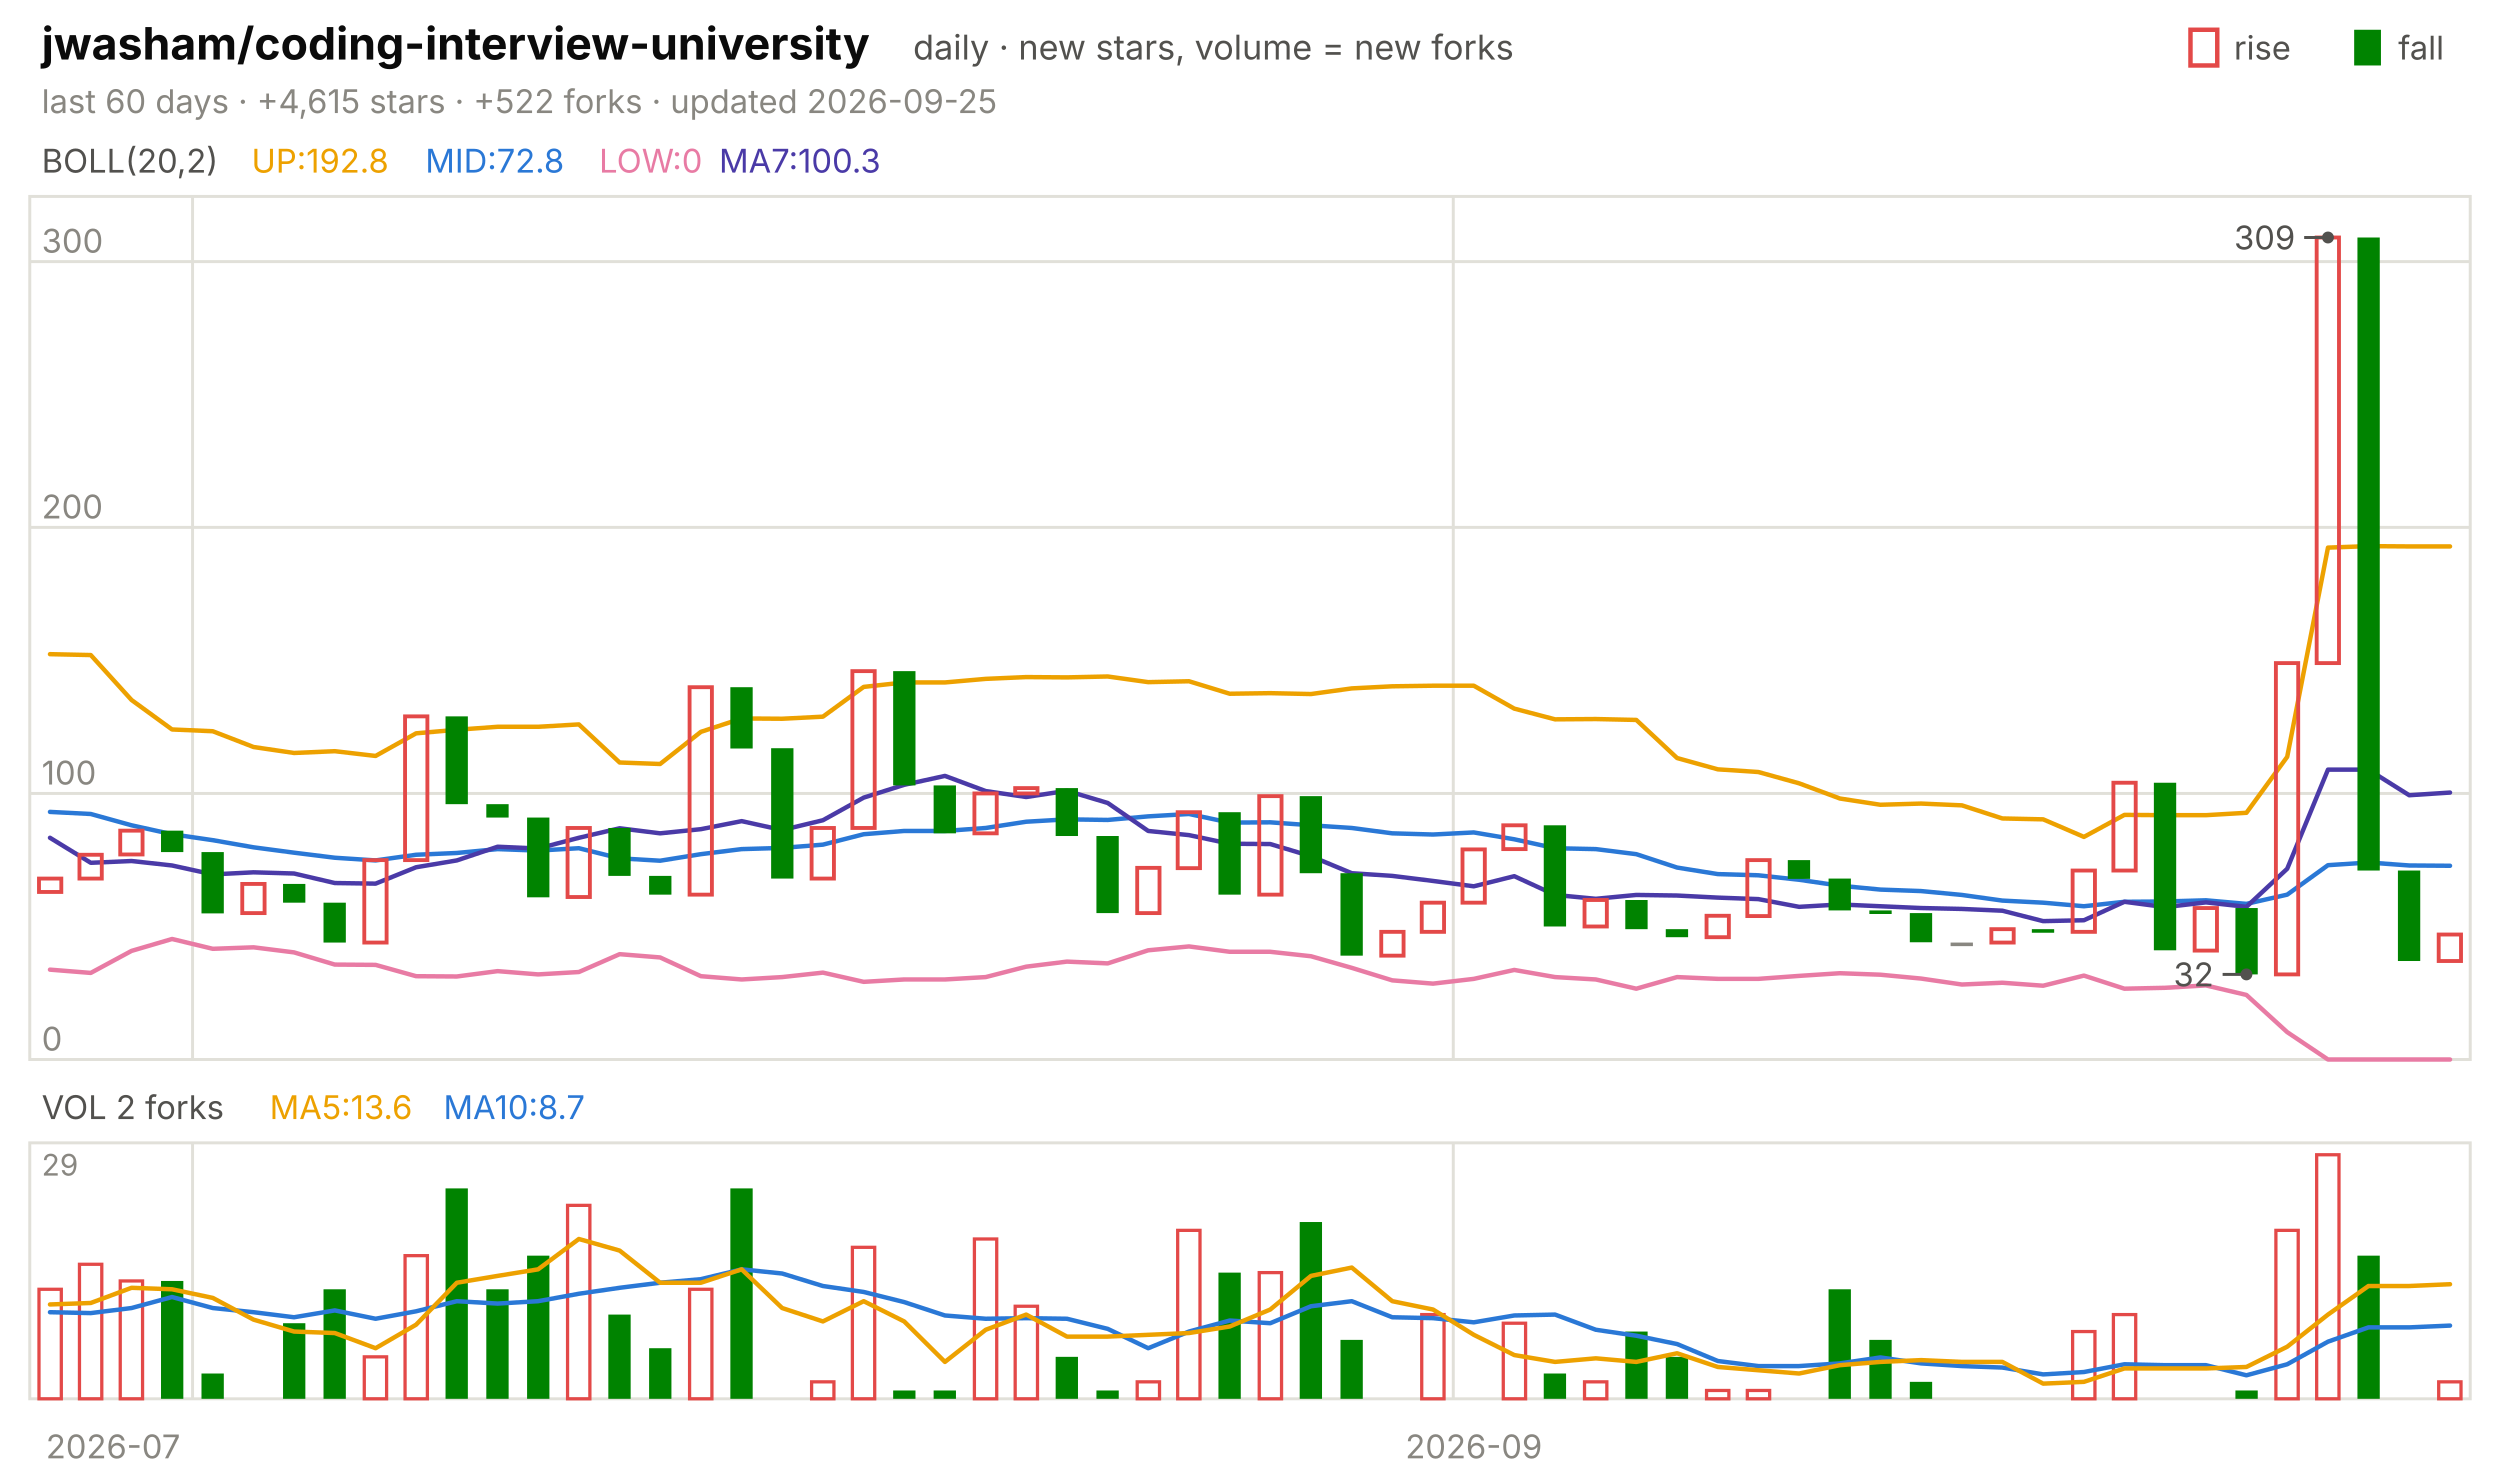
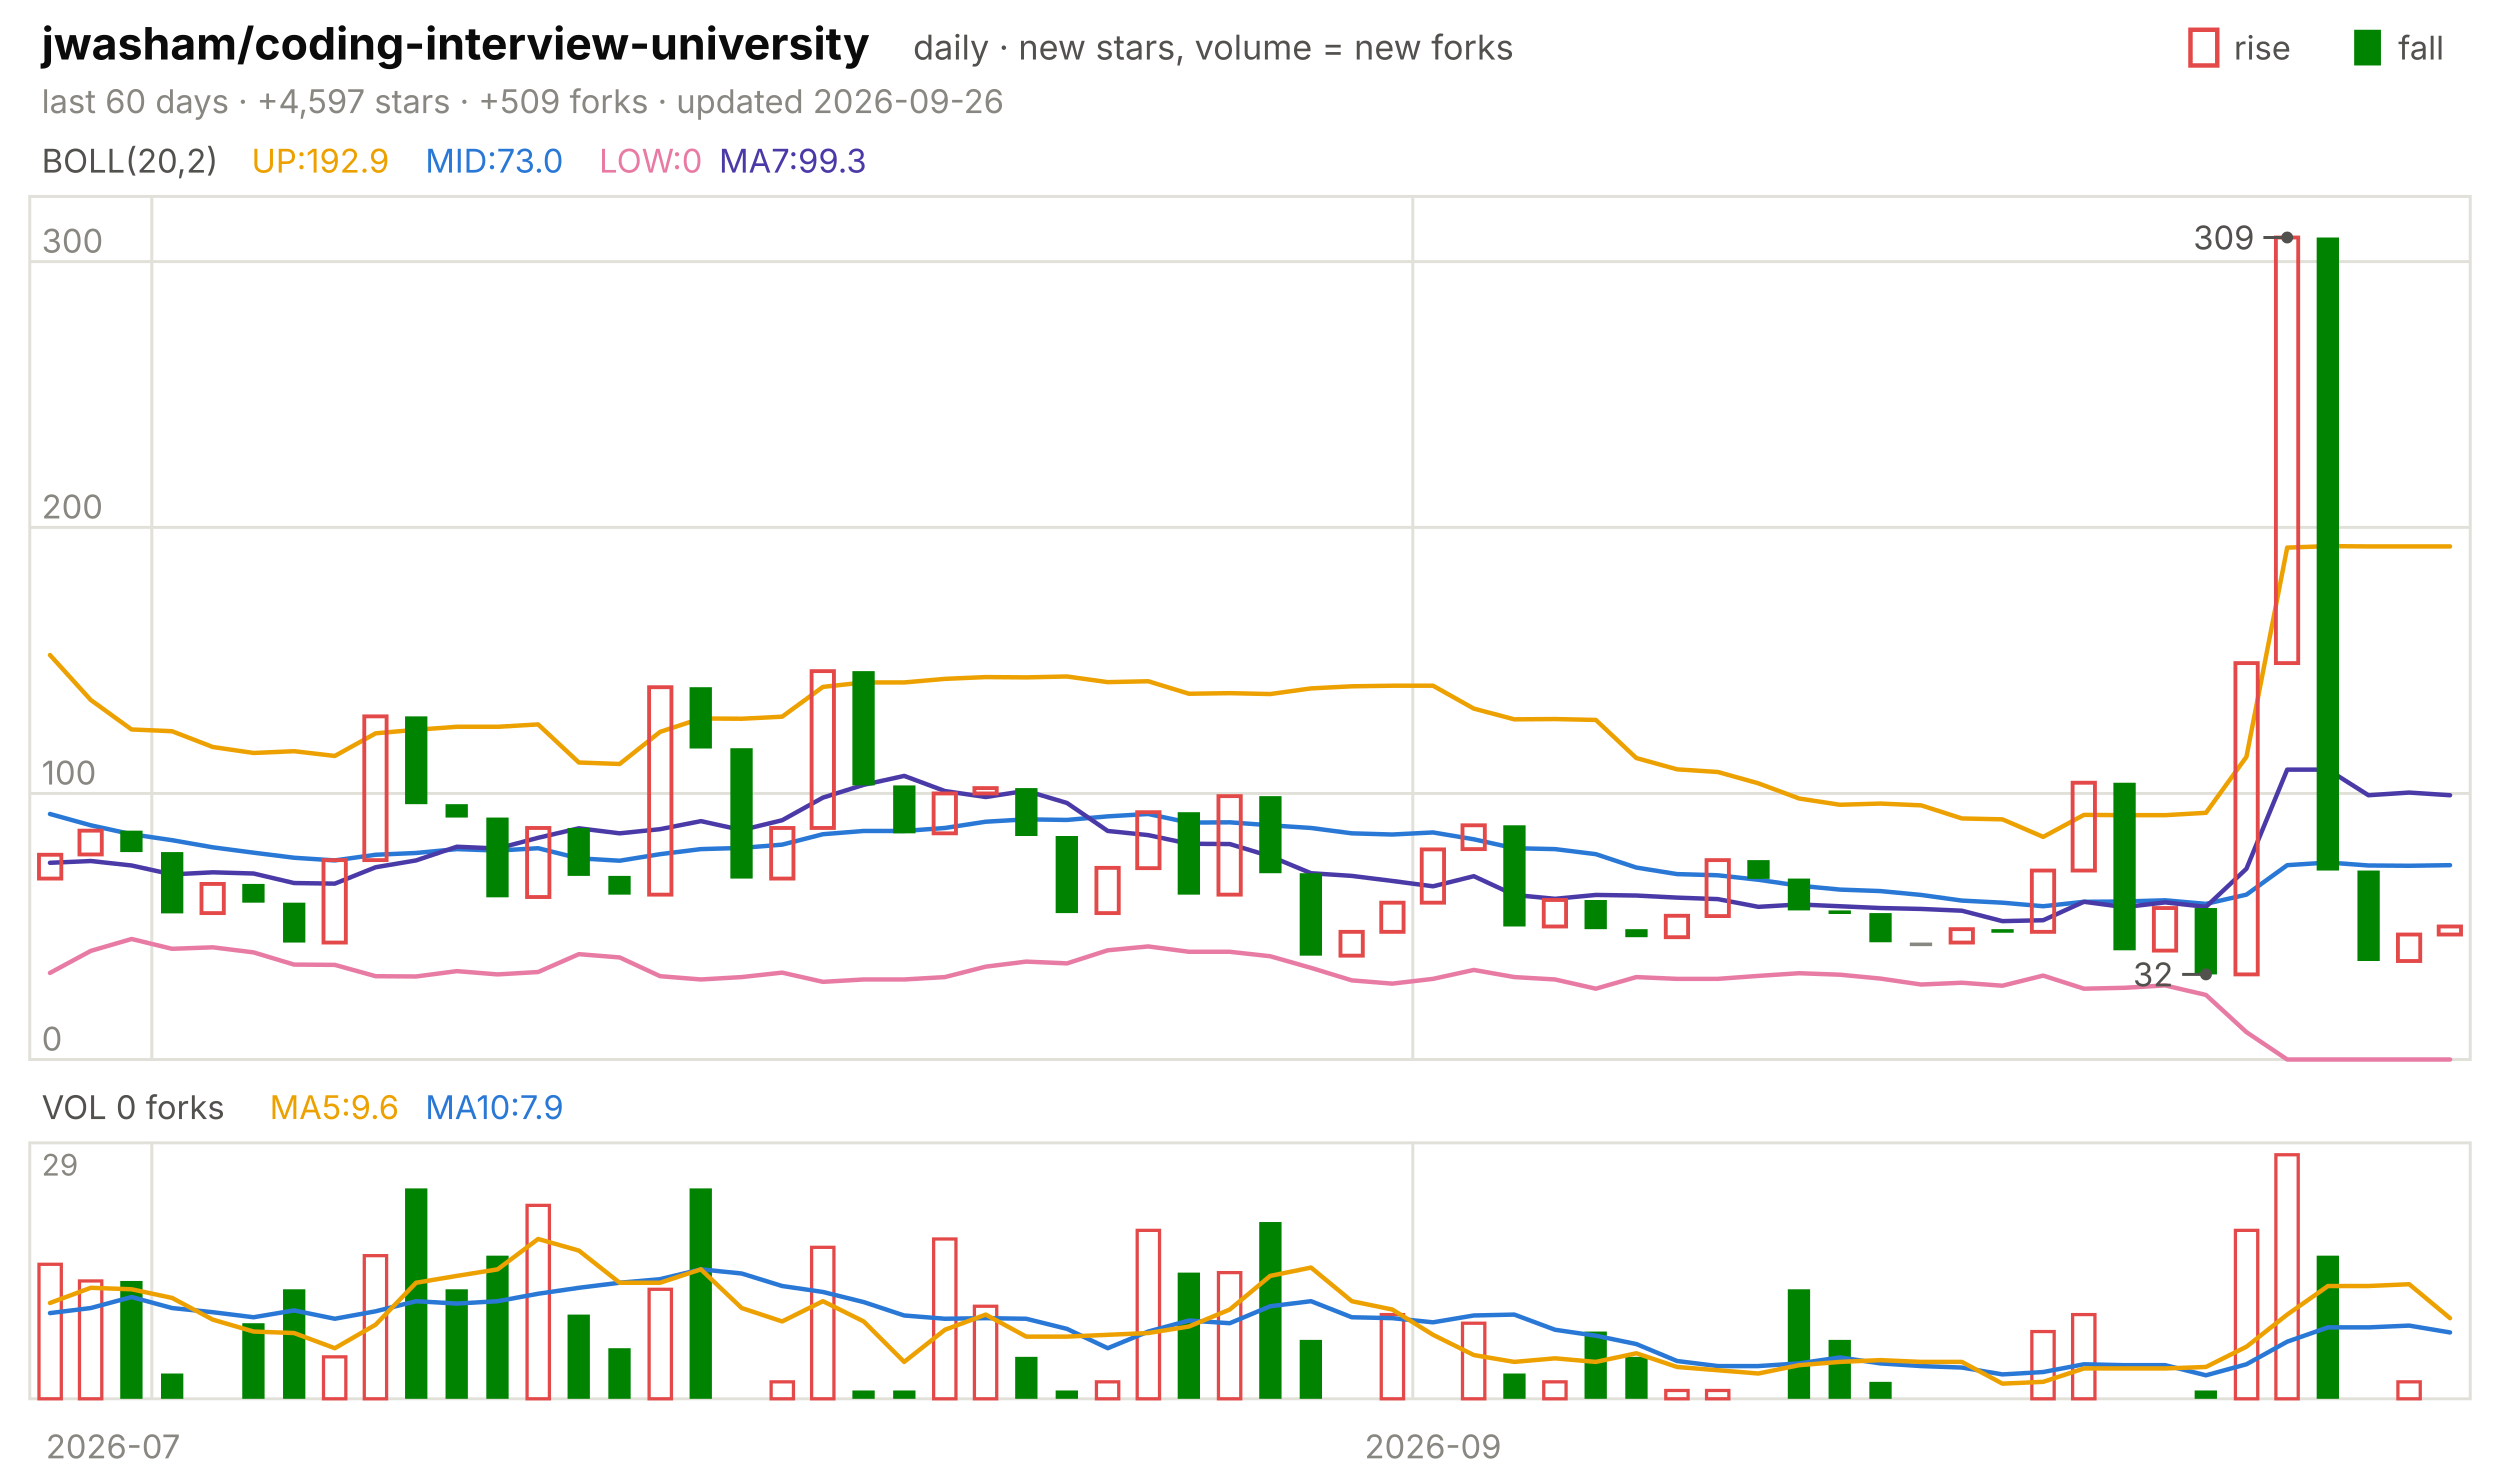
<svg xmlns="http://www.w3.org/2000/svg" viewBox="0 0 840 496" width="840" height="496" font-family="-apple-system,'Segoe UI',system-ui,sans-serif" role="img" aria-label="jwasham/coding-interview-university candlestick chart">
  <text x="14.0" y="20.0" font-size="15" fill="#0b0b0b" font-weight="650">jwasham/coding-interview-university</text>
  <text x="306.8" y="20.0" font-size="11.5" fill="#52514e">daily · new stars, volume = new forks</text>
  <text x="805.8" y="20.0" font-size="11.0" fill="#52514e">fall</text>
  <rect x="791" y="10" width="9" height="12" fill="#008300" />
  <text x="750.6" y="20.0" font-size="11.0" fill="#52514e">rise</text>
  <rect x="736" y="10" width="9" height="12" fill="none" stroke="#e34948" stroke-width="1.5" />
-   <text x="14.0" y="38.0" font-size="11.0" fill="#898781">last 60 days · +4,615 stars · +522 forks · updated 2026-09-25</text>
+   <text x="14.0" y="38.0" font-size="11.0" fill="#898781">last 60 days · +4,597 stars · +509 forks · updated 2026-09-26</text>
  <rect x="10" y="66" width="820" height="290" fill="none" stroke="#e1e0d9" />
  <rect x="10" y="384" width="820" height="86" fill="none" stroke="#e1e0d9" />
  <text x="38.0" y="490.0" font-size="11.0" fill="#898781" text-anchor="middle">2026-07</text>
-   <line x1="64.7" y1="66.0" x2="64.7" y2="356.0" stroke="#e1e0d9" stroke-width="1.0" />
-   <line x1="64.7" y1="384.0" x2="64.7" y2="470.0" stroke="#e1e0d9" stroke-width="1.0" />
-   <line x1="488.3" y1="66.0" x2="488.3" y2="356.0" stroke="#e1e0d9" stroke-width="1.0" />
-   <line x1="488.3" y1="384.0" x2="488.3" y2="470.0" stroke="#e1e0d9" stroke-width="1.0" />
-   <text x="495.2" y="490.0" font-size="11.0" fill="#898781" text-anchor="middle">2026-09</text>
+   <line x1="51.0" y1="66.0" x2="51.0" y2="356.0" stroke="#e1e0d9" stroke-width="1.0" />
+   <line x1="51.0" y1="384.0" x2="51.0" y2="470.0" stroke="#e1e0d9" stroke-width="1.0" />
+   <line x1="474.7" y1="66.0" x2="474.7" y2="356.0" stroke="#e1e0d9" stroke-width="1.0" />
+   <line x1="474.7" y1="384.0" x2="474.7" y2="470.0" stroke="#e1e0d9" stroke-width="1.0" />
+   <text x="481.5" y="490.0" font-size="11.0" fill="#898781" text-anchor="middle">2026-09</text>
  <text x="14.0" y="58.0" font-size="11.0" fill="#52514e">BOLL(20,2)</text>
-   <text x="84.5" y="58.0" font-size="11.0" fill="#eda100">UP:192.8</text>
-   <text x="142.9" y="58.0" font-size="11.0" fill="#2a78d6">MID:72.8</text>
+   <text x="84.5" y="58.0" font-size="11.0" fill="#eda100">UP:192.9</text>
+   <text x="142.9" y="58.0" font-size="11.0" fill="#2a78d6">MID:73.0</text>
  <text x="201.3" y="58.0" font-size="11.0" fill="#e87ba4">LOW:0</text>
-   <text x="241.6" y="58.0" font-size="11.0" fill="#4a3aa7">MA7:100.3</text>
+   <text x="241.6" y="58.0" font-size="11.0" fill="#4a3aa7">MA7:99.3</text>
  <line x1="10.0" y1="356.0" x2="830.0" y2="356.0" stroke="#e1e0d9" stroke-width="1.0" />
  <text x="14.0" y="353.0" font-size="11.0" fill="#898781">0</text>
  <line x1="10.0" y1="266.6" x2="830.0" y2="266.6" stroke="#e1e0d9" stroke-width="1.0" />
  <text x="14.0" y="263.6" font-size="11.0" fill="#898781">100</text>
  <line x1="10.0" y1="177.2" x2="830.0" y2="177.2" stroke="#e1e0d9" stroke-width="1.0" />
  <text x="14.0" y="174.2" font-size="11.0" fill="#898781">200</text>
  <line x1="10.0" y1="87.9" x2="830.0" y2="87.9" stroke="#e1e0d9" stroke-width="1.0" />
  <text x="14.0" y="84.9" font-size="11.0" fill="#898781">300</text>
-   <polyline points="16.8,219.8 30.5,220.1 44.2,235.2 57.8,245.1 71.5,245.7 85.2,251.0 98.8,253.0 112.5,252.4 126.2,254.0 139.8,246.4 153.5,245.2 167.2,244.2 180.8,244.2 194.5,243.4 208.2,256.2 221.8,256.7 235.5,245.9 249.2,241.4 262.8,241.5 276.5,240.8 290.2,230.8 303.8,229.3 317.5,229.3 331.2,228.1 344.8,227.5 358.5,227.6 372.2,227.3 385.8,229.2 399.5,228.9 413.2,233.1 426.8,232.9 440.5,233.2 454.2,231.3 467.8,230.6 481.5,230.4 495.2,230.4 508.8,238.1 522.5,241.7 536.2,241.6 549.8,241.9 563.5,254.7 577.2,258.5 590.8,259.4 604.5,263.2 618.2,268.3 631.8,270.4 645.5,270.0 659.2,270.6 672.8,275.0 686.5,275.3 700.2,281.2 713.8,273.8 727.5,273.9 741.2,273.9 754.8,273.1 768.5,254.3 782.2,184.0 795.8,183.5 809.5,183.6 823.2,183.6" fill="none" stroke="#eda100" stroke-width="1.5" stroke-linejoin="round" stroke-linecap="round" />
-   <polyline points="16.8,272.8 30.5,273.5 44.2,277.3 57.8,280.3 71.5,282.3 85.2,284.7 98.8,286.5 112.5,288.2 126.2,289.1 139.8,287.2 153.5,286.6 167.2,285.3 180.8,285.8 194.5,285.0 208.2,288.4 221.8,289.2 235.5,287.0 249.2,285.3 262.8,284.9 276.5,283.8 290.2,280.3 303.8,279.2 317.5,279.2 331.2,278.2 344.8,276.1 358.5,275.3 372.2,275.5 385.8,274.3 399.5,273.5 413.2,276.4 426.8,276.3 440.5,277.3 454.2,278.2 467.8,280.0 481.5,280.4 495.2,279.7 508.8,282.0 522.5,285.0 536.2,285.3 549.8,287.0 563.5,291.5 577.2,293.7 590.8,294.1 604.5,295.6 618.2,297.6 631.8,298.9 645.5,299.4 659.2,300.7 672.8,302.6 686.5,303.3 700.2,304.5 713.8,303.0 727.5,302.9 741.2,302.5 754.8,303.7 768.5,300.6 782.2,290.7 795.8,289.8 809.5,290.8 823.2,290.9" fill="none" stroke="#2a78d6" stroke-width="1.5" stroke-linejoin="round" stroke-linecap="round" />
-   <polyline points="16.8,325.8 30.5,326.9 44.2,319.5 57.8,315.5 71.5,318.8 85.2,318.3 98.8,320.0 112.5,324.1 126.2,324.2 139.8,328.0 153.5,328.1 167.2,326.3 180.8,327.4 194.5,326.6 208.2,320.6 221.8,321.7 235.5,328.0 249.2,329.1 262.8,328.3 276.5,326.8 290.2,329.9 303.8,329.1 317.5,329.1 331.2,328.3 344.8,324.8 358.5,323.1 372.2,323.7 385.8,319.3 399.5,318.0 413.2,319.8 426.8,319.8 440.5,321.3 454.2,325.2 467.8,329.4 481.5,330.5 495.2,328.9 508.8,325.9 522.5,328.3 536.2,329.1 549.8,332.2 563.5,328.3 577.2,328.9 590.8,328.9 604.5,327.9 618.2,327.0 631.8,327.5 645.5,328.8 659.2,330.8 672.8,330.2 686.5,331.2 700.2,327.8 713.8,332.2 727.5,331.9 741.2,331.1 754.8,334.3 768.5,346.8 782.2,356.0 795.8,356.0 809.5,356.0 823.2,356.0" fill="none" stroke="#e87ba4" stroke-width="1.5" stroke-linejoin="round" stroke-linecap="round" />
-   <polyline points="16.8,281.5 30.5,289.9 44.2,289.3 57.8,290.8 71.5,293.8 85.2,293.1 98.8,293.5 112.5,296.7 126.2,296.9 139.8,291.4 153.5,289.1 167.2,284.5 180.8,285.1 194.5,281.5 208.2,278.3 221.8,280.0 235.5,278.6 249.2,275.9 262.8,278.9 276.5,275.6 290.2,268.0 303.8,263.7 317.5,260.7 331.2,265.8 344.8,267.8 358.5,265.7 372.2,269.8 385.8,279.2 399.5,280.6 413.2,283.5 426.8,283.6 440.5,287.7 454.2,293.4 467.8,294.3 481.5,296.0 495.2,297.8 508.8,294.4 522.5,300.7 536.2,302.0 549.8,300.7 563.5,300.9 577.2,301.6 590.8,302.1 604.5,304.7 618.2,303.9 631.8,304.5 645.5,305.1 659.2,305.4 672.8,306.0 686.5,309.5 700.2,309.2 713.8,303.0 727.5,304.8 741.2,303.2 754.8,304.7 768.5,291.9 782.2,258.6 795.8,258.6 809.5,267.2 823.2,266.3" fill="none" stroke="#4a3aa7" stroke-width="1.5" stroke-linejoin="round" stroke-linecap="round" />
-   <rect x="13.1" y="295.2" width="7.5" height="4.5" fill="none" stroke="#e34948" stroke-width="1.3" />
-   <rect x="26.7" y="287.2" width="7.5" height="8.0" fill="none" stroke="#e34948" stroke-width="1.3" />
-   <rect x="40.4" y="279.1" width="7.5" height="8.0" fill="none" stroke="#e34948" stroke-width="1.3" />
-   <rect x="54.1" y="279.1" width="7.5" height="7.2" fill="#008300" />
-   <rect x="67.7" y="286.3" width="7.5" height="20.6" fill="#008300" />
-   <rect x="81.4" y="297.0" width="7.5" height="9.8" fill="none" stroke="#e34948" stroke-width="1.3" />
-   <rect x="95.1" y="297.0" width="7.5" height="6.3" fill="#008300" />
-   <rect x="108.7" y="303.3" width="7.5" height="13.4" fill="#008300" />
-   <rect x="122.4" y="289.0" width="7.5" height="27.7" fill="none" stroke="#e34948" stroke-width="1.3" />
-   <rect x="136.1" y="240.7" width="7.5" height="48.3" fill="none" stroke="#e34948" stroke-width="1.3" />
-   <rect x="149.7" y="240.7" width="7.5" height="29.5" fill="#008300" />
-   <rect x="163.4" y="270.2" width="7.5" height="4.5" fill="#008300" />
-   <rect x="177.1" y="274.7" width="7.5" height="26.8" fill="#008300" />
-   <rect x="190.7" y="278.2" width="7.5" height="23.2" fill="none" stroke="#e34948" stroke-width="1.3" />
-   <rect x="204.4" y="278.2" width="7.5" height="16.1" fill="#008300" />
-   <rect x="218.1" y="294.3" width="7.5" height="6.3" fill="#008300" />
-   <rect x="231.7" y="230.9" width="7.5" height="69.7" fill="none" stroke="#e34948" stroke-width="1.3" />
-   <rect x="245.4" y="230.9" width="7.5" height="20.6" fill="#008300" />
-   <rect x="259.1" y="251.4" width="7.5" height="43.8" fill="#008300" />
-   <rect x="272.7" y="278.2" width="7.5" height="17.0" fill="none" stroke="#e34948" stroke-width="1.3" />
-   <rect x="286.4" y="225.5" width="7.5" height="52.7" fill="none" stroke="#e34948" stroke-width="1.3" />
-   <rect x="300.1" y="225.5" width="7.5" height="38.4" fill="#008300" />
-   <rect x="313.7" y="263.9" width="7.5" height="16.1" fill="#008300" />
-   <rect x="327.4" y="266.6" width="7.5" height="13.4" fill="none" stroke="#e34948" stroke-width="1.3" />
-   <rect x="341.1" y="264.8" width="7.5" height="1.8" fill="none" stroke="#e34948" stroke-width="1.3" />
-   <rect x="354.7" y="264.8" width="7.5" height="16.1" fill="#008300" />
-   <rect x="368.4" y="280.9" width="7.5" height="25.9" fill="#008300" />
-   <rect x="382.1" y="291.6" width="7.5" height="15.2" fill="none" stroke="#e34948" stroke-width="1.3" />
-   <rect x="395.7" y="272.9" width="7.5" height="18.8" fill="none" stroke="#e34948" stroke-width="1.3" />
-   <rect x="409.4" y="272.9" width="7.5" height="27.7" fill="#008300" />
-   <rect x="423.1" y="267.5" width="7.5" height="33.1" fill="none" stroke="#e34948" stroke-width="1.3" />
-   <rect x="436.7" y="267.5" width="7.5" height="25.9" fill="#008300" />
-   <rect x="450.4" y="293.4" width="7.5" height="27.7" fill="#008300" />
-   <rect x="464.1" y="313.1" width="7.5" height="8.0" fill="none" stroke="#e34948" stroke-width="1.3" />
-   <rect x="477.7" y="303.3" width="7.5" height="9.8" fill="none" stroke="#e34948" stroke-width="1.3" />
-   <rect x="491.4" y="285.4" width="7.5" height="17.9" fill="none" stroke="#e34948" stroke-width="1.3" />
-   <rect x="505.1" y="277.3" width="7.5" height="8.0" fill="none" stroke="#e34948" stroke-width="1.3" />
-   <rect x="518.7" y="277.3" width="7.5" height="34.0" fill="#008300" />
-   <rect x="532.4" y="302.4" width="7.5" height="8.9" fill="none" stroke="#e34948" stroke-width="1.3" />
-   <rect x="546.1" y="302.4" width="7.5" height="9.8" fill="#008300" />
-   <rect x="559.7" y="312.2" width="7.5" height="2.7" fill="#008300" />
-   <rect x="573.4" y="307.7" width="7.5" height="7.2" fill="none" stroke="#e34948" stroke-width="1.3" />
-   <rect x="587.1" y="289.0" width="7.5" height="18.8" fill="none" stroke="#e34948" stroke-width="1.3" />
-   <rect x="600.7" y="289.0" width="7.5" height="6.3" fill="#008300" />
-   <rect x="614.4" y="295.2" width="7.5" height="10.7" fill="#008300" />
-   <rect x="628.1" y="305.9" width="7.5" height="1.2" fill="#008300" />
-   <rect x="641.7" y="306.8" width="7.5" height="9.8" fill="#008300" />
-   <rect x="655.4" y="316.7" width="7.5" height="1.2" fill="#898781" />
-   <rect x="669.1" y="312.2" width="7.5" height="4.5" fill="none" stroke="#e34948" stroke-width="1.3" />
-   <rect x="682.7" y="312.2" width="7.5" height="1.2" fill="#008300" />
-   <rect x="696.4" y="292.5" width="7.5" height="20.6" fill="none" stroke="#e34948" stroke-width="1.3" />
-   <rect x="710.1" y="263.0" width="7.5" height="29.5" fill="none" stroke="#e34948" stroke-width="1.3" />
-   <rect x="723.7" y="263.0" width="7.5" height="56.3" fill="#008300" />
-   <rect x="737.4" y="305.1" width="7.5" height="14.3" fill="none" stroke="#e34948" stroke-width="1.3" />
-   <rect x="751.1" y="305.1" width="7.5" height="22.3" fill="#008300" />
-   <rect x="764.7" y="222.8" width="7.5" height="104.6" fill="none" stroke="#e34948" stroke-width="1.3" />
-   <rect x="778.4" y="79.8" width="7.5" height="143.0" fill="none" stroke="#e34948" stroke-width="1.3" />
-   <rect x="792.1" y="79.8" width="7.5" height="212.7" fill="#008300" />
-   <rect x="805.7" y="292.5" width="7.5" height="30.4" fill="#008300" />
-   <rect x="819.4" y="314.0" width="7.5" height="8.9" fill="none" stroke="#e34948" stroke-width="1.3" />
-   <circle cx="782.2" cy="79.8" r="2" fill="#52514e" />
-   <line x1="782.2" y1="79.8" x2="774.2" y2="79.8" stroke="#52514e" stroke-width="1.0" />
-   <text x="771.2" y="83.8" font-size="11.0" fill="#52514e" text-anchor="end">309</text>
-   <circle cx="754.8" cy="327.4" r="2" fill="#52514e" />
-   <line x1="754.8" y1="327.4" x2="746.8" y2="327.4" stroke="#52514e" stroke-width="1.0" />
-   <text x="743.8" y="331.4" font-size="11.0" fill="#52514e" text-anchor="end">32</text>
-   <text x="14.0" y="376.0" font-size="11.0" fill="#52514e">VOL 2 forks</text>
-   <text x="90.6" y="376.0" font-size="11.0" fill="#eda100">MA5:13.6</text>
-   <text x="149.0" y="376.0" font-size="11.0" fill="#2a78d6">MA10:8.7</text>
+   <polyline points="16.8,220.1 30.5,235.2 44.2,245.1 57.8,245.7 71.5,251.0 85.2,253.0 98.8,252.4 112.5,254.0 126.2,246.4 139.8,245.2 153.5,244.2 167.2,244.2 180.8,243.4 194.5,256.2 208.2,256.7 221.8,245.9 235.5,241.4 249.2,241.5 262.8,240.8 276.5,230.8 290.2,229.3 303.8,229.3 317.5,228.1 331.2,227.5 344.8,227.6 358.5,227.3 372.2,229.2 385.8,228.9 399.5,233.1 413.2,232.9 426.8,233.2 440.5,231.3 454.2,230.6 467.8,230.4 481.5,230.4 495.2,238.1 508.8,241.7 522.5,241.6 536.2,241.9 549.8,254.7 563.5,258.5 577.2,259.4 590.8,263.2 604.5,268.3 618.2,270.4 631.8,270.0 645.5,270.6 659.2,275.0 672.8,275.3 686.5,281.2 700.2,273.8 713.8,273.9 727.5,273.9 741.2,273.1 754.8,254.3 768.5,184.0 782.2,183.5 795.8,183.6 809.5,183.6 823.2,183.6" fill="none" stroke="#eda100" stroke-width="1.5" stroke-linejoin="round" stroke-linecap="round" />
+   <polyline points="16.8,273.5 30.5,277.3 44.2,280.3 57.8,282.3 71.5,284.7 85.2,286.5 98.8,288.2 112.5,289.1 126.2,287.2 139.8,286.6 153.5,285.3 167.2,285.8 180.8,285.0 194.5,288.4 208.2,289.2 221.8,287.0 235.5,285.3 249.2,284.9 262.8,283.8 276.5,280.3 290.2,279.2 303.8,279.2 317.5,278.2 331.2,276.1 344.8,275.3 358.5,275.5 372.2,274.3 385.8,273.5 399.5,276.4 413.2,276.3 426.8,277.3 440.5,278.2 454.2,280.0 467.8,280.4 481.5,279.7 495.2,282.0 508.8,285.0 522.5,285.3 536.2,287.0 549.8,291.5 563.5,293.7 577.2,294.1 590.8,295.6 604.5,297.6 618.2,298.9 631.8,299.4 645.5,300.7 659.2,302.6 672.8,303.3 686.5,304.5 700.2,303.0 713.8,302.9 727.5,302.5 741.2,303.7 754.8,300.6 768.5,290.7 782.2,289.8 795.8,290.8 809.5,290.9 823.2,290.7" fill="none" stroke="#2a78d6" stroke-width="1.5" stroke-linejoin="round" stroke-linecap="round" />
+   <polyline points="16.8,326.9 30.5,319.5 44.2,315.5 57.8,318.8 71.5,318.3 85.2,320.0 98.8,324.1 112.5,324.2 126.2,328.0 139.8,328.1 153.5,326.3 167.2,327.4 180.8,326.6 194.5,320.6 208.2,321.7 221.8,328.0 235.5,329.1 249.2,328.3 262.8,326.8 276.5,329.9 290.2,329.1 303.8,329.1 317.5,328.3 331.2,324.8 344.8,323.1 358.5,323.7 372.2,319.3 385.8,318.0 399.5,319.8 413.2,319.8 426.8,321.3 440.5,325.2 454.2,329.4 467.8,330.5 481.5,328.9 495.2,325.9 508.8,328.3 522.5,329.1 536.2,332.2 549.8,328.3 563.5,328.9 577.2,328.9 590.8,327.9 604.5,327.0 618.2,327.5 631.8,328.8 645.5,330.8 659.2,330.2 672.8,331.2 686.5,327.8 700.2,332.2 713.8,331.9 727.5,331.1 741.2,334.3 754.8,346.8 768.5,356.0 782.2,356.0 795.8,356.0 809.5,356.0 823.2,356.0" fill="none" stroke="#e87ba4" stroke-width="1.5" stroke-linejoin="round" stroke-linecap="round" />
+   <polyline points="16.8,289.9 30.5,289.3 44.2,290.8 57.8,293.8 71.5,293.1 85.2,293.5 98.8,296.7 112.5,296.9 126.2,291.4 139.8,289.1 153.5,284.5 167.2,285.1 180.8,281.5 194.5,278.3 208.2,280.0 221.8,278.6 235.5,275.9 249.2,278.9 262.8,275.6 276.5,268.0 290.2,263.7 303.8,260.7 317.5,265.8 331.2,267.8 344.8,265.7 358.5,269.8 372.2,279.2 385.8,280.6 399.5,283.5 413.2,283.6 426.8,287.7 440.5,293.4 454.2,294.3 467.8,296.0 481.5,297.8 495.2,294.4 508.8,300.7 522.5,302.0 536.2,300.7 549.8,300.9 563.5,301.6 577.2,302.1 590.8,304.7 604.5,303.9 618.2,304.5 631.8,305.1 645.5,305.4 659.2,306.0 672.8,309.5 686.5,309.2 700.2,303.0 713.8,304.8 727.5,303.2 741.2,304.7 754.8,291.9 768.5,258.6 782.2,258.6 795.8,267.2 809.5,266.3 823.2,267.2" fill="none" stroke="#4a3aa7" stroke-width="1.5" stroke-linejoin="round" stroke-linecap="round" />
+   <rect x="13.1" y="287.2" width="7.5" height="8.0" fill="none" stroke="#e34948" stroke-width="1.3" />
+   <rect x="26.7" y="279.1" width="7.5" height="8.0" fill="none" stroke="#e34948" stroke-width="1.3" />
+   <rect x="40.4" y="279.1" width="7.5" height="7.2" fill="#008300" />
+   <rect x="54.1" y="286.3" width="7.5" height="20.6" fill="#008300" />
+   <rect x="67.7" y="297.0" width="7.5" height="9.8" fill="none" stroke="#e34948" stroke-width="1.3" />
+   <rect x="81.4" y="297.0" width="7.5" height="6.3" fill="#008300" />
+   <rect x="95.1" y="303.3" width="7.5" height="13.4" fill="#008300" />
+   <rect x="108.7" y="289.0" width="7.5" height="27.7" fill="none" stroke="#e34948" stroke-width="1.3" />
+   <rect x="122.4" y="240.7" width="7.5" height="48.3" fill="none" stroke="#e34948" stroke-width="1.3" />
+   <rect x="136.1" y="240.7" width="7.5" height="29.5" fill="#008300" />
+   <rect x="149.7" y="270.2" width="7.5" height="4.5" fill="#008300" />
+   <rect x="163.4" y="274.7" width="7.5" height="26.8" fill="#008300" />
+   <rect x="177.1" y="278.2" width="7.5" height="23.2" fill="none" stroke="#e34948" stroke-width="1.3" />
+   <rect x="190.7" y="278.2" width="7.5" height="16.1" fill="#008300" />
+   <rect x="204.4" y="294.3" width="7.5" height="6.3" fill="#008300" />
+   <rect x="218.1" y="230.9" width="7.5" height="69.7" fill="none" stroke="#e34948" stroke-width="1.3" />
+   <rect x="231.7" y="230.9" width="7.5" height="20.6" fill="#008300" />
+   <rect x="245.4" y="251.4" width="7.5" height="43.8" fill="#008300" />
+   <rect x="259.1" y="278.2" width="7.5" height="17.0" fill="none" stroke="#e34948" stroke-width="1.3" />
+   <rect x="272.7" y="225.5" width="7.5" height="52.7" fill="none" stroke="#e34948" stroke-width="1.3" />
+   <rect x="286.4" y="225.5" width="7.5" height="38.4" fill="#008300" />
+   <rect x="300.1" y="263.9" width="7.5" height="16.1" fill="#008300" />
+   <rect x="313.7" y="266.6" width="7.5" height="13.4" fill="none" stroke="#e34948" stroke-width="1.3" />
+   <rect x="327.4" y="264.8" width="7.5" height="1.8" fill="none" stroke="#e34948" stroke-width="1.3" />
+   <rect x="341.1" y="264.8" width="7.5" height="16.1" fill="#008300" />
+   <rect x="354.7" y="280.9" width="7.5" height="25.9" fill="#008300" />
+   <rect x="368.4" y="291.6" width="7.5" height="15.2" fill="none" stroke="#e34948" stroke-width="1.3" />
+   <rect x="382.1" y="272.9" width="7.5" height="18.8" fill="none" stroke="#e34948" stroke-width="1.3" />
+   <rect x="395.7" y="272.9" width="7.5" height="27.7" fill="#008300" />
+   <rect x="409.4" y="267.5" width="7.5" height="33.1" fill="none" stroke="#e34948" stroke-width="1.3" />
+   <rect x="423.1" y="267.5" width="7.5" height="25.9" fill="#008300" />
+   <rect x="436.7" y="293.4" width="7.5" height="27.7" fill="#008300" />
+   <rect x="450.4" y="313.1" width="7.5" height="8.0" fill="none" stroke="#e34948" stroke-width="1.3" />
+   <rect x="464.1" y="303.3" width="7.5" height="9.8" fill="none" stroke="#e34948" stroke-width="1.3" />
+   <rect x="477.7" y="285.4" width="7.5" height="17.9" fill="none" stroke="#e34948" stroke-width="1.3" />
+   <rect x="491.4" y="277.3" width="7.5" height="8.0" fill="none" stroke="#e34948" stroke-width="1.3" />
+   <rect x="505.1" y="277.3" width="7.5" height="34.0" fill="#008300" />
+   <rect x="518.7" y="302.4" width="7.5" height="8.9" fill="none" stroke="#e34948" stroke-width="1.3" />
+   <rect x="532.4" y="302.4" width="7.5" height="9.8" fill="#008300" />
+   <rect x="546.1" y="312.2" width="7.5" height="2.7" fill="#008300" />
+   <rect x="559.7" y="307.7" width="7.5" height="7.2" fill="none" stroke="#e34948" stroke-width="1.3" />
+   <rect x="573.4" y="289.0" width="7.5" height="18.8" fill="none" stroke="#e34948" stroke-width="1.3" />
+   <rect x="587.1" y="289.0" width="7.5" height="6.3" fill="#008300" />
+   <rect x="600.7" y="295.2" width="7.5" height="10.7" fill="#008300" />
+   <rect x="614.4" y="305.9" width="7.5" height="1.2" fill="#008300" />
+   <rect x="628.1" y="306.8" width="7.5" height="9.8" fill="#008300" />
+   <rect x="641.7" y="316.7" width="7.5" height="1.2" fill="#898781" />
+   <rect x="655.4" y="312.2" width="7.5" height="4.5" fill="none" stroke="#e34948" stroke-width="1.3" />
+   <rect x="669.1" y="312.2" width="7.5" height="1.2" fill="#008300" />
+   <rect x="682.7" y="292.5" width="7.5" height="20.6" fill="none" stroke="#e34948" stroke-width="1.3" />
+   <rect x="696.4" y="263.0" width="7.5" height="29.5" fill="none" stroke="#e34948" stroke-width="1.3" />
+   <rect x="710.1" y="263.0" width="7.5" height="56.3" fill="#008300" />
+   <rect x="723.7" y="305.1" width="7.5" height="14.3" fill="none" stroke="#e34948" stroke-width="1.3" />
+   <rect x="737.4" y="305.1" width="7.5" height="22.3" fill="#008300" />
+   <rect x="751.1" y="222.8" width="7.5" height="104.6" fill="none" stroke="#e34948" stroke-width="1.3" />
+   <rect x="764.7" y="79.8" width="7.5" height="143.0" fill="none" stroke="#e34948" stroke-width="1.3" />
+   <rect x="778.4" y="79.8" width="7.5" height="212.7" fill="#008300" />
+   <rect x="792.1" y="292.5" width="7.5" height="30.4" fill="#008300" />
+   <rect x="805.7" y="314.0" width="7.5" height="8.9" fill="none" stroke="#e34948" stroke-width="1.3" />
+   <rect x="819.4" y="311.3" width="7.5" height="2.7" fill="none" stroke="#e34948" stroke-width="1.3" />
+   <circle cx="768.5" cy="79.8" r="2" fill="#52514e" />
+   <line x1="768.5" y1="79.8" x2="760.5" y2="79.8" stroke="#52514e" stroke-width="1.0" />
+   <text x="757.5" y="83.8" font-size="11.0" fill="#52514e" text-anchor="end">309</text>
+   <circle cx="741.2" cy="327.4" r="2" fill="#52514e" />
+   <line x1="741.2" y1="327.4" x2="733.2" y2="327.4" stroke="#52514e" stroke-width="1.0" />
+   <text x="730.2" y="331.4" font-size="11.0" fill="#52514e" text-anchor="end">32</text>
+   <text x="14.0" y="376.0" font-size="11.0" fill="#52514e">VOL 0 forks</text>
+   <text x="90.6" y="376.0" font-size="11.0" fill="#eda100">MA5:9.6</text>
+   <text x="142.9" y="376.0" font-size="11.0" fill="#2a78d6">MA10:7.9</text>
  <text x="14.0" y="395.0" font-size="10" fill="#898781">29</text>
-   <rect x="13.1" y="433.2" width="7.5" height="36.8" fill="none" stroke="#e34948" stroke-width="1.1" />
-   <rect x="26.7" y="424.8" width="7.5" height="45.2" fill="none" stroke="#e34948" stroke-width="1.1" />
-   <rect x="40.4" y="430.4" width="7.5" height="39.6" fill="none" stroke="#e34948" stroke-width="1.1" />
-   <rect x="54.1" y="430.4" width="7.5" height="39.6" fill="#008300" />
-   <rect x="67.7" y="461.5" width="7.5" height="8.5" fill="#008300" />
-   <rect x="95.1" y="444.6" width="7.5" height="25.4" fill="#008300" />
-   <rect x="108.7" y="433.2" width="7.5" height="36.8" fill="#008300" />
-   <rect x="122.4" y="455.9" width="7.5" height="14.1" fill="none" stroke="#e34948" stroke-width="1.1" />
-   <rect x="136.1" y="421.9" width="7.5" height="48.1" fill="none" stroke="#e34948" stroke-width="1.1" />
-   <rect x="149.7" y="399.3" width="7.5" height="70.7" fill="#008300" />
-   <rect x="163.4" y="433.2" width="7.5" height="36.8" fill="#008300" />
-   <rect x="177.1" y="421.9" width="7.5" height="48.1" fill="#008300" />
-   <rect x="190.7" y="405.0" width="7.5" height="65.0" fill="none" stroke="#e34948" stroke-width="1.1" />
-   <rect x="204.4" y="441.7" width="7.5" height="28.3" fill="#008300" />
-   <rect x="218.1" y="453.0" width="7.5" height="17.0" fill="#008300" />
-   <rect x="231.7" y="433.2" width="7.5" height="36.8" fill="none" stroke="#e34948" stroke-width="1.1" />
-   <rect x="245.4" y="399.3" width="7.5" height="70.7" fill="#008300" />
-   <rect x="272.7" y="464.3" width="7.5" height="5.7" fill="none" stroke="#e34948" stroke-width="1.1" />
-   <rect x="286.4" y="419.1" width="7.5" height="50.9" fill="none" stroke="#e34948" stroke-width="1.1" />
+   <rect x="13.1" y="424.8" width="7.5" height="45.2" fill="none" stroke="#e34948" stroke-width="1.1" />
+   <rect x="26.7" y="430.4" width="7.5" height="39.6" fill="none" stroke="#e34948" stroke-width="1.1" />
+   <rect x="40.4" y="430.4" width="7.5" height="39.6" fill="#008300" />
+   <rect x="54.1" y="461.5" width="7.5" height="8.5" fill="#008300" />
+   <rect x="81.4" y="444.6" width="7.5" height="25.4" fill="#008300" />
+   <rect x="95.1" y="433.2" width="7.5" height="36.8" fill="#008300" />
+   <rect x="108.7" y="455.9" width="7.5" height="14.1" fill="none" stroke="#e34948" stroke-width="1.1" />
+   <rect x="122.4" y="421.9" width="7.5" height="48.1" fill="none" stroke="#e34948" stroke-width="1.1" />
+   <rect x="136.1" y="399.3" width="7.5" height="70.7" fill="#008300" />
+   <rect x="149.7" y="433.2" width="7.5" height="36.8" fill="#008300" />
+   <rect x="163.4" y="421.9" width="7.5" height="48.1" fill="#008300" />
+   <rect x="177.1" y="405.0" width="7.5" height="65.0" fill="none" stroke="#e34948" stroke-width="1.1" />
+   <rect x="190.7" y="441.7" width="7.5" height="28.3" fill="#008300" />
+   <rect x="204.4" y="453.0" width="7.5" height="17.0" fill="#008300" />
+   <rect x="218.1" y="433.2" width="7.5" height="36.8" fill="none" stroke="#e34948" stroke-width="1.1" />
+   <rect x="231.7" y="399.3" width="7.5" height="70.7" fill="#008300" />
+   <rect x="259.1" y="464.3" width="7.5" height="5.7" fill="none" stroke="#e34948" stroke-width="1.1" />
+   <rect x="272.7" y="419.1" width="7.5" height="50.9" fill="none" stroke="#e34948" stroke-width="1.1" />
+   <rect x="286.4" y="467.2" width="7.5" height="2.8" fill="#008300" />
  <rect x="300.1" y="467.2" width="7.5" height="2.8" fill="#008300" />
-   <rect x="313.7" y="467.2" width="7.5" height="2.8" fill="#008300" />
-   <rect x="327.4" y="416.3" width="7.5" height="53.7" fill="none" stroke="#e34948" stroke-width="1.1" />
-   <rect x="341.1" y="438.9" width="7.5" height="31.1" fill="none" stroke="#e34948" stroke-width="1.1" />
-   <rect x="354.7" y="455.9" width="7.5" height="14.1" fill="#008300" />
-   <rect x="368.4" y="467.2" width="7.5" height="2.8" fill="#008300" />
-   <rect x="382.1" y="464.3" width="7.5" height="5.7" fill="none" stroke="#e34948" stroke-width="1.1" />
-   <rect x="395.7" y="413.4" width="7.5" height="56.6" fill="none" stroke="#e34948" stroke-width="1.1" />
-   <rect x="409.4" y="427.6" width="7.5" height="42.4" fill="#008300" />
-   <rect x="423.1" y="427.6" width="7.5" height="42.4" fill="none" stroke="#e34948" stroke-width="1.1" />
-   <rect x="436.7" y="410.6" width="7.5" height="59.4" fill="#008300" />
-   <rect x="450.4" y="450.2" width="7.5" height="19.8" fill="#008300" />
-   <rect x="477.7" y="441.7" width="7.5" height="28.3" fill="none" stroke="#e34948" stroke-width="1.1" />
-   <rect x="505.1" y="444.6" width="7.5" height="25.4" fill="none" stroke="#e34948" stroke-width="1.1" />
-   <rect x="518.7" y="461.5" width="7.5" height="8.5" fill="#008300" />
-   <rect x="532.4" y="464.3" width="7.5" height="5.7" fill="none" stroke="#e34948" stroke-width="1.1" />
-   <rect x="546.1" y="447.4" width="7.5" height="22.6" fill="#008300" />
-   <rect x="559.7" y="455.9" width="7.5" height="14.1" fill="#008300" />
+   <rect x="313.7" y="416.3" width="7.5" height="53.7" fill="none" stroke="#e34948" stroke-width="1.1" />
+   <rect x="327.4" y="438.9" width="7.5" height="31.1" fill="none" stroke="#e34948" stroke-width="1.1" />
+   <rect x="341.1" y="455.9" width="7.5" height="14.1" fill="#008300" />
+   <rect x="354.7" y="467.2" width="7.5" height="2.8" fill="#008300" />
+   <rect x="368.4" y="464.3" width="7.5" height="5.7" fill="none" stroke="#e34948" stroke-width="1.1" />
+   <rect x="382.1" y="413.4" width="7.5" height="56.6" fill="none" stroke="#e34948" stroke-width="1.1" />
+   <rect x="395.7" y="427.6" width="7.5" height="42.4" fill="#008300" />
+   <rect x="409.4" y="427.6" width="7.5" height="42.4" fill="none" stroke="#e34948" stroke-width="1.1" />
+   <rect x="423.1" y="410.6" width="7.5" height="59.4" fill="#008300" />
+   <rect x="436.7" y="450.2" width="7.5" height="19.8" fill="#008300" />
+   <rect x="464.1" y="441.7" width="7.5" height="28.3" fill="none" stroke="#e34948" stroke-width="1.1" />
+   <rect x="491.4" y="444.6" width="7.5" height="25.4" fill="none" stroke="#e34948" stroke-width="1.1" />
+   <rect x="505.1" y="461.5" width="7.5" height="8.5" fill="#008300" />
+   <rect x="518.7" y="464.3" width="7.5" height="5.7" fill="none" stroke="#e34948" stroke-width="1.1" />
+   <rect x="532.4" y="447.4" width="7.5" height="22.6" fill="#008300" />
+   <rect x="546.1" y="455.9" width="7.5" height="14.1" fill="#008300" />
+   <rect x="559.7" y="467.2" width="7.5" height="2.8" fill="none" stroke="#e34948" stroke-width="1.1" />
  <rect x="573.4" y="467.2" width="7.5" height="2.8" fill="none" stroke="#e34948" stroke-width="1.1" />
-   <rect x="587.1" y="467.2" width="7.5" height="2.8" fill="none" stroke="#e34948" stroke-width="1.1" />
-   <rect x="614.4" y="433.2" width="7.5" height="36.8" fill="#008300" />
-   <rect x="628.1" y="450.2" width="7.5" height="19.8" fill="#008300" />
-   <rect x="641.7" y="464.3" width="7.5" height="5.7" fill="#008300" />
-   <rect x="696.4" y="447.4" width="7.5" height="22.6" fill="none" stroke="#e34948" stroke-width="1.1" />
-   <rect x="710.1" y="441.7" width="7.5" height="28.3" fill="none" stroke="#e34948" stroke-width="1.1" />
-   <rect x="751.1" y="467.2" width="7.5" height="2.8" fill="#008300" />
-   <rect x="764.7" y="413.4" width="7.5" height="56.6" fill="none" stroke="#e34948" stroke-width="1.1" />
-   <rect x="778.4" y="388.0" width="7.5" height="82.0" fill="none" stroke="#e34948" stroke-width="1.1" />
-   <rect x="792.1" y="421.9" width="7.5" height="48.1" fill="#008300" />
-   <rect x="819.4" y="464.3" width="7.5" height="5.7" fill="none" stroke="#e34948" stroke-width="1.1" />
-   <polyline points="16.8,440.9 30.5,441.2 44.2,439.5 57.8,435.8 71.5,439.5 85.2,440.9 98.8,442.6 112.5,440.3 126.2,443.1 139.8,440.6 153.5,437.2 167.2,438.0 180.8,437.2 194.5,434.7 208.2,432.7 221.8,431.0 235.5,429.8 249.2,426.5 262.8,427.9 276.5,432.1 290.2,434.1 303.8,437.5 317.5,442.0 331.2,443.1 344.8,442.9 358.5,443.1 372.2,446.5 385.8,453.0 399.5,447.4 413.2,443.7 426.8,444.6 440.5,438.9 454.2,437.2 467.8,442.6 481.5,442.9 495.2,444.3 508.8,442.0 522.5,441.7 536.2,446.8 549.8,448.8 563.5,451.6 577.2,457.3 590.8,459.0 604.5,459.0 618.2,458.1 631.8,456.1 645.5,458.1 659.2,459.0 672.8,459.5 686.5,461.8 700.2,461.0 713.8,458.4 727.5,458.7 741.2,458.7 754.8,462.1 768.5,458.4 782.2,450.8 795.8,446.0 809.5,446.0 823.2,445.4" fill="none" stroke="#2a78d6" stroke-width="1.5" stroke-linejoin="round" stroke-linecap="round" />
-   <polyline points="16.8,438.3 30.5,437.8 44.2,432.7 57.8,433.2 71.5,436.1 85.2,443.4 98.8,447.4 112.5,447.9 126.2,453.0 139.8,445.1 153.5,431.0 167.2,428.7 180.8,426.5 194.5,416.3 208.2,420.2 221.8,431.0 235.5,431.0 249.2,426.5 262.8,439.5 276.5,444.0 290.2,437.2 303.8,444.0 317.5,457.6 331.2,446.8 344.8,441.7 358.5,449.1 372.2,449.1 385.8,448.5 399.5,447.9 413.2,445.7 426.8,440.0 440.5,428.7 454.2,425.9 467.8,437.2 481.5,440.0 495.2,448.5 508.8,455.3 522.5,457.6 536.2,456.4 549.8,457.6 563.5,454.7 577.2,459.3 590.8,460.4 604.5,461.5 618.2,458.7 631.8,457.6 645.5,457.0 659.2,457.6 672.8,457.6 686.5,464.9 700.2,464.3 713.8,459.8 727.5,459.8 741.2,459.8 754.8,459.3 768.5,452.5 782.2,441.7 795.8,432.1 809.5,432.1 823.2,431.5" fill="none" stroke="#eda100" stroke-width="1.5" stroke-linejoin="round" stroke-linecap="round" />
+   <rect x="600.7" y="433.2" width="7.5" height="36.8" fill="#008300" />
+   <rect x="614.4" y="450.2" width="7.5" height="19.8" fill="#008300" />
+   <rect x="628.1" y="464.3" width="7.5" height="5.7" fill="#008300" />
+   <rect x="682.7" y="447.4" width="7.5" height="22.6" fill="none" stroke="#e34948" stroke-width="1.1" />
+   <rect x="696.4" y="441.7" width="7.5" height="28.3" fill="none" stroke="#e34948" stroke-width="1.1" />
+   <rect x="737.4" y="467.2" width="7.5" height="2.8" fill="#008300" />
+   <rect x="751.1" y="413.4" width="7.5" height="56.6" fill="none" stroke="#e34948" stroke-width="1.1" />
+   <rect x="764.7" y="388.0" width="7.5" height="82.0" fill="none" stroke="#e34948" stroke-width="1.1" />
+   <rect x="778.4" y="421.9" width="7.5" height="48.1" fill="#008300" />
+   <rect x="805.7" y="464.3" width="7.5" height="5.7" fill="none" stroke="#e34948" stroke-width="1.1" />
+   <polyline points="16.8,441.2 30.5,439.5 44.2,435.8 57.8,439.5 71.5,440.9 85.2,442.6 98.8,440.3 112.5,443.1 126.2,440.6 139.8,437.2 153.5,438.0 167.2,437.2 180.8,434.7 194.5,432.7 208.2,431.0 221.8,429.8 235.5,426.5 249.2,427.9 262.8,432.1 276.5,434.1 290.2,437.5 303.8,442.0 317.5,443.1 331.2,442.9 344.8,443.1 358.5,446.5 372.2,453.0 385.8,447.4 399.5,443.7 413.2,444.6 426.8,438.9 440.5,437.2 454.2,442.6 467.8,442.9 481.5,444.3 495.2,442.0 508.8,441.7 522.5,446.8 536.2,448.8 549.8,451.6 563.5,457.3 577.2,459.0 590.8,459.0 604.5,458.1 618.2,456.1 631.8,458.1 645.5,459.0 659.2,459.5 672.8,461.8 686.5,461.0 700.2,458.4 713.8,458.7 727.5,458.7 741.2,462.1 754.8,458.4 768.5,450.8 782.2,446.0 795.8,446.0 809.5,445.4 823.2,447.7" fill="none" stroke="#2a78d6" stroke-width="1.5" stroke-linejoin="round" stroke-linecap="round" />
+   <polyline points="16.8,437.8 30.5,432.7 44.2,433.2 57.8,436.1 71.5,443.4 85.2,447.4 98.8,447.9 112.5,453.0 126.2,445.1 139.8,431.0 153.5,428.7 167.2,426.5 180.8,416.3 194.5,420.2 208.2,431.0 221.8,431.0 235.5,426.5 249.2,439.5 262.8,444.0 276.5,437.2 290.2,444.0 303.8,457.6 317.5,446.8 331.2,441.7 344.8,449.1 358.5,449.1 372.2,448.5 385.8,447.9 399.5,445.7 413.2,440.0 426.8,428.7 440.5,425.9 454.2,437.2 467.8,440.0 481.5,448.5 495.2,455.3 508.8,457.6 522.5,456.4 536.2,457.6 549.8,454.7 563.5,459.3 577.2,460.4 590.8,461.5 604.5,458.7 618.2,457.6 631.8,457.0 645.5,457.6 659.2,457.6 672.8,464.9 686.5,464.3 700.2,459.8 713.8,459.8 727.5,459.8 741.2,459.3 754.8,452.5 768.5,441.7 782.2,432.1 795.8,432.1 809.5,431.5 823.2,442.9" fill="none" stroke="#eda100" stroke-width="1.5" stroke-linejoin="round" stroke-linecap="round" />
</svg>
